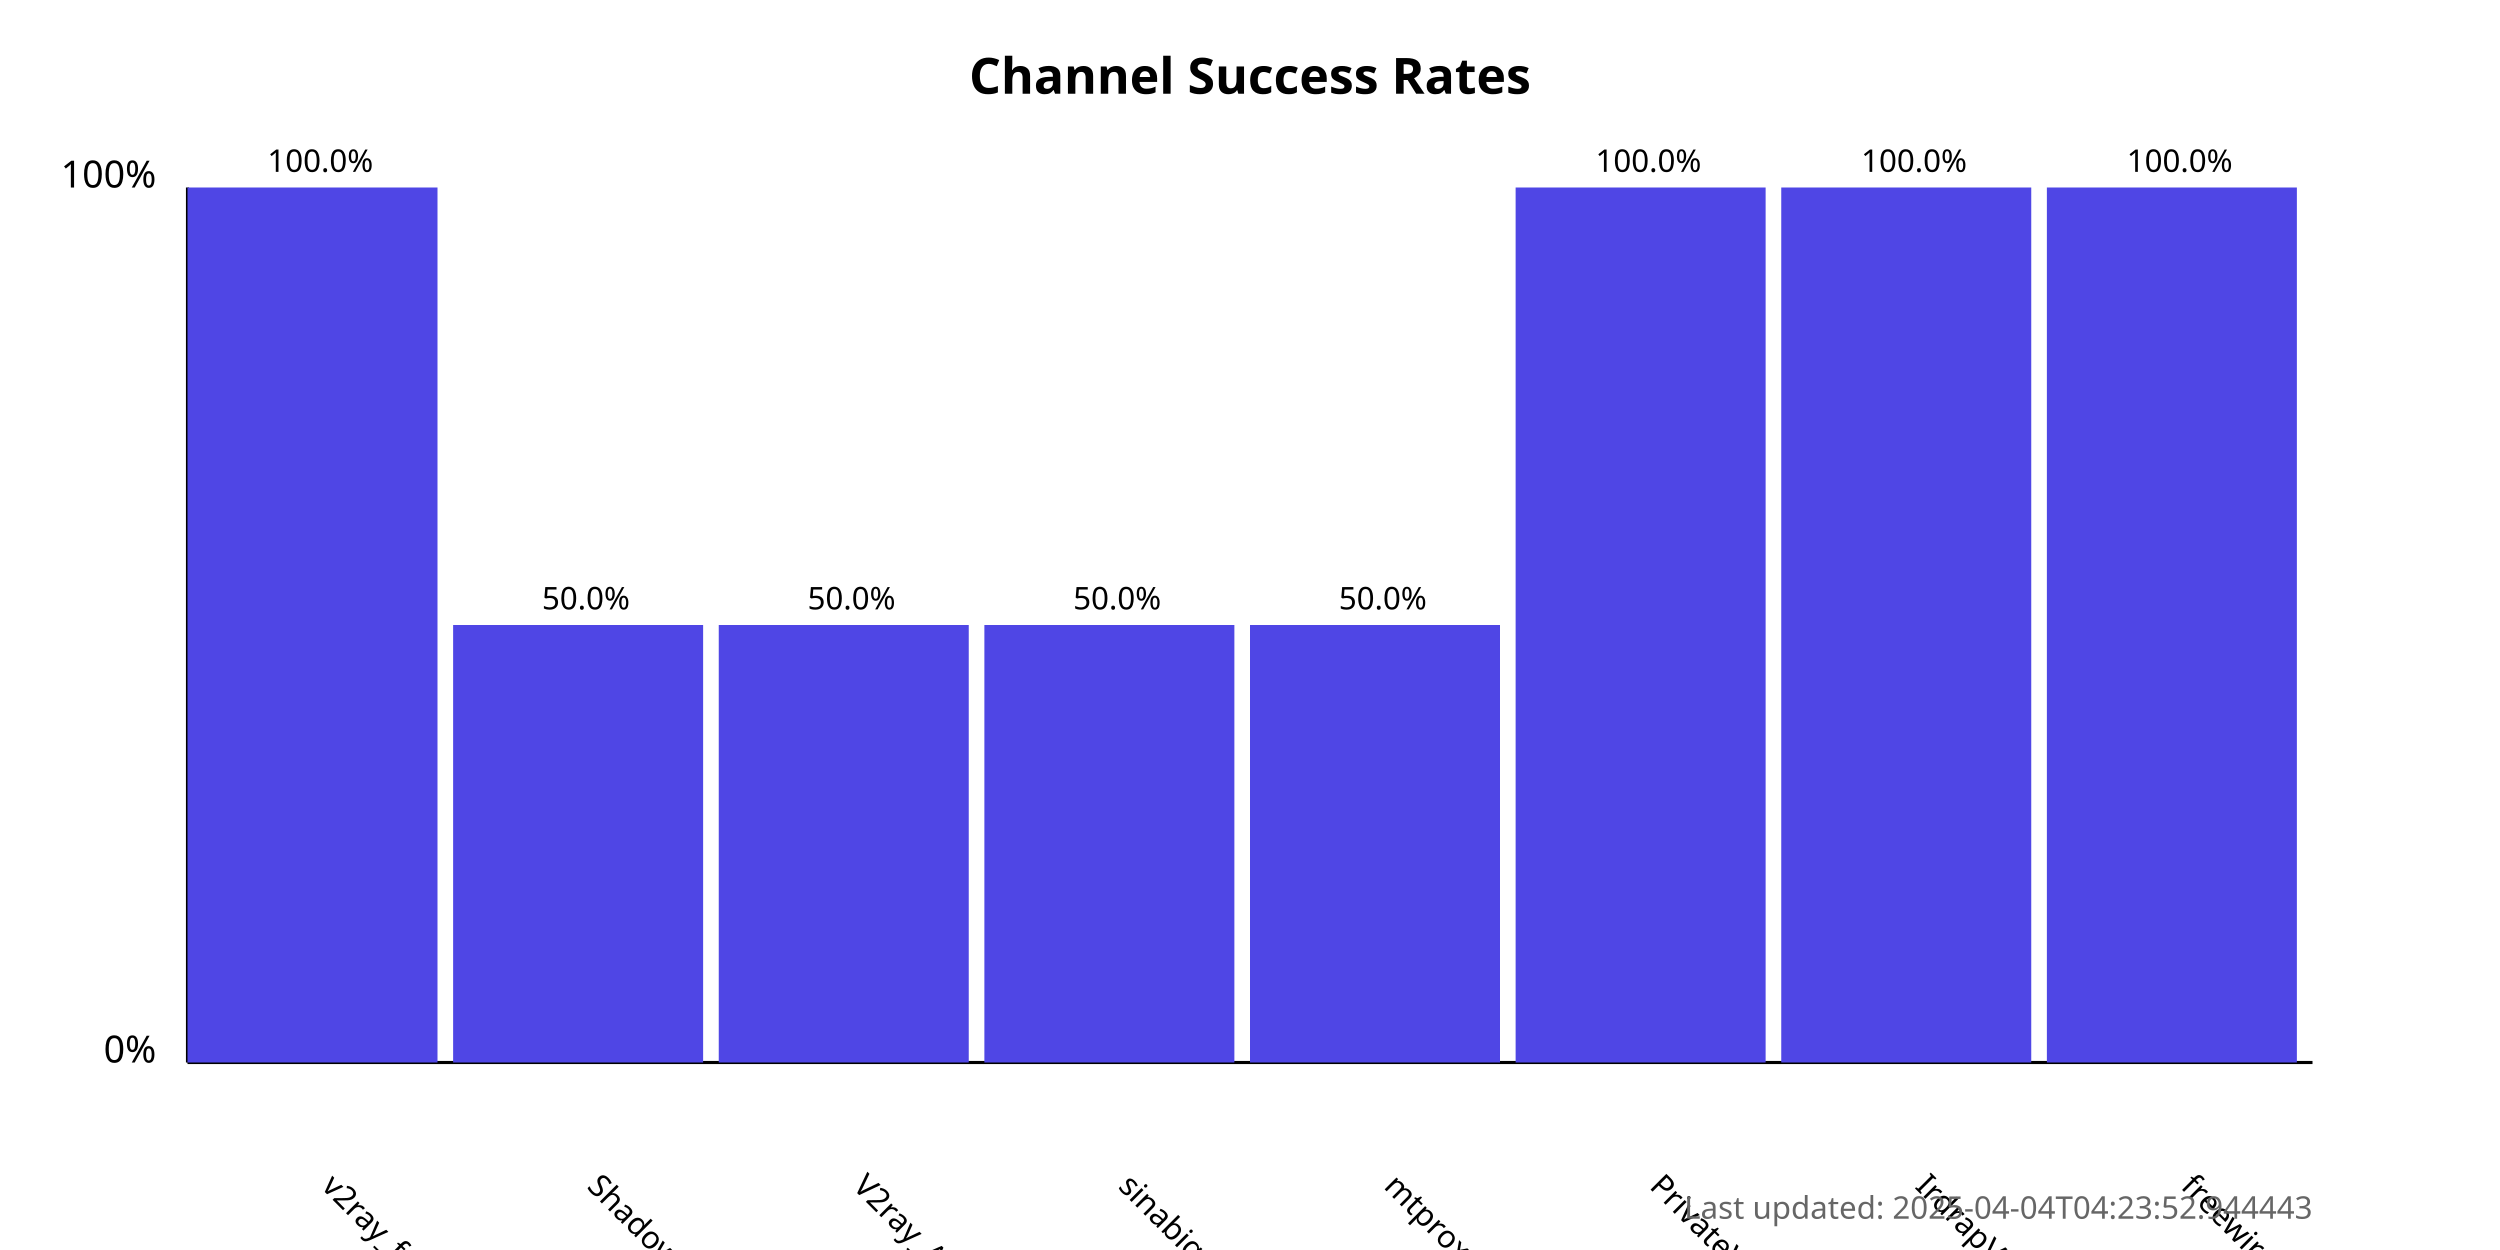
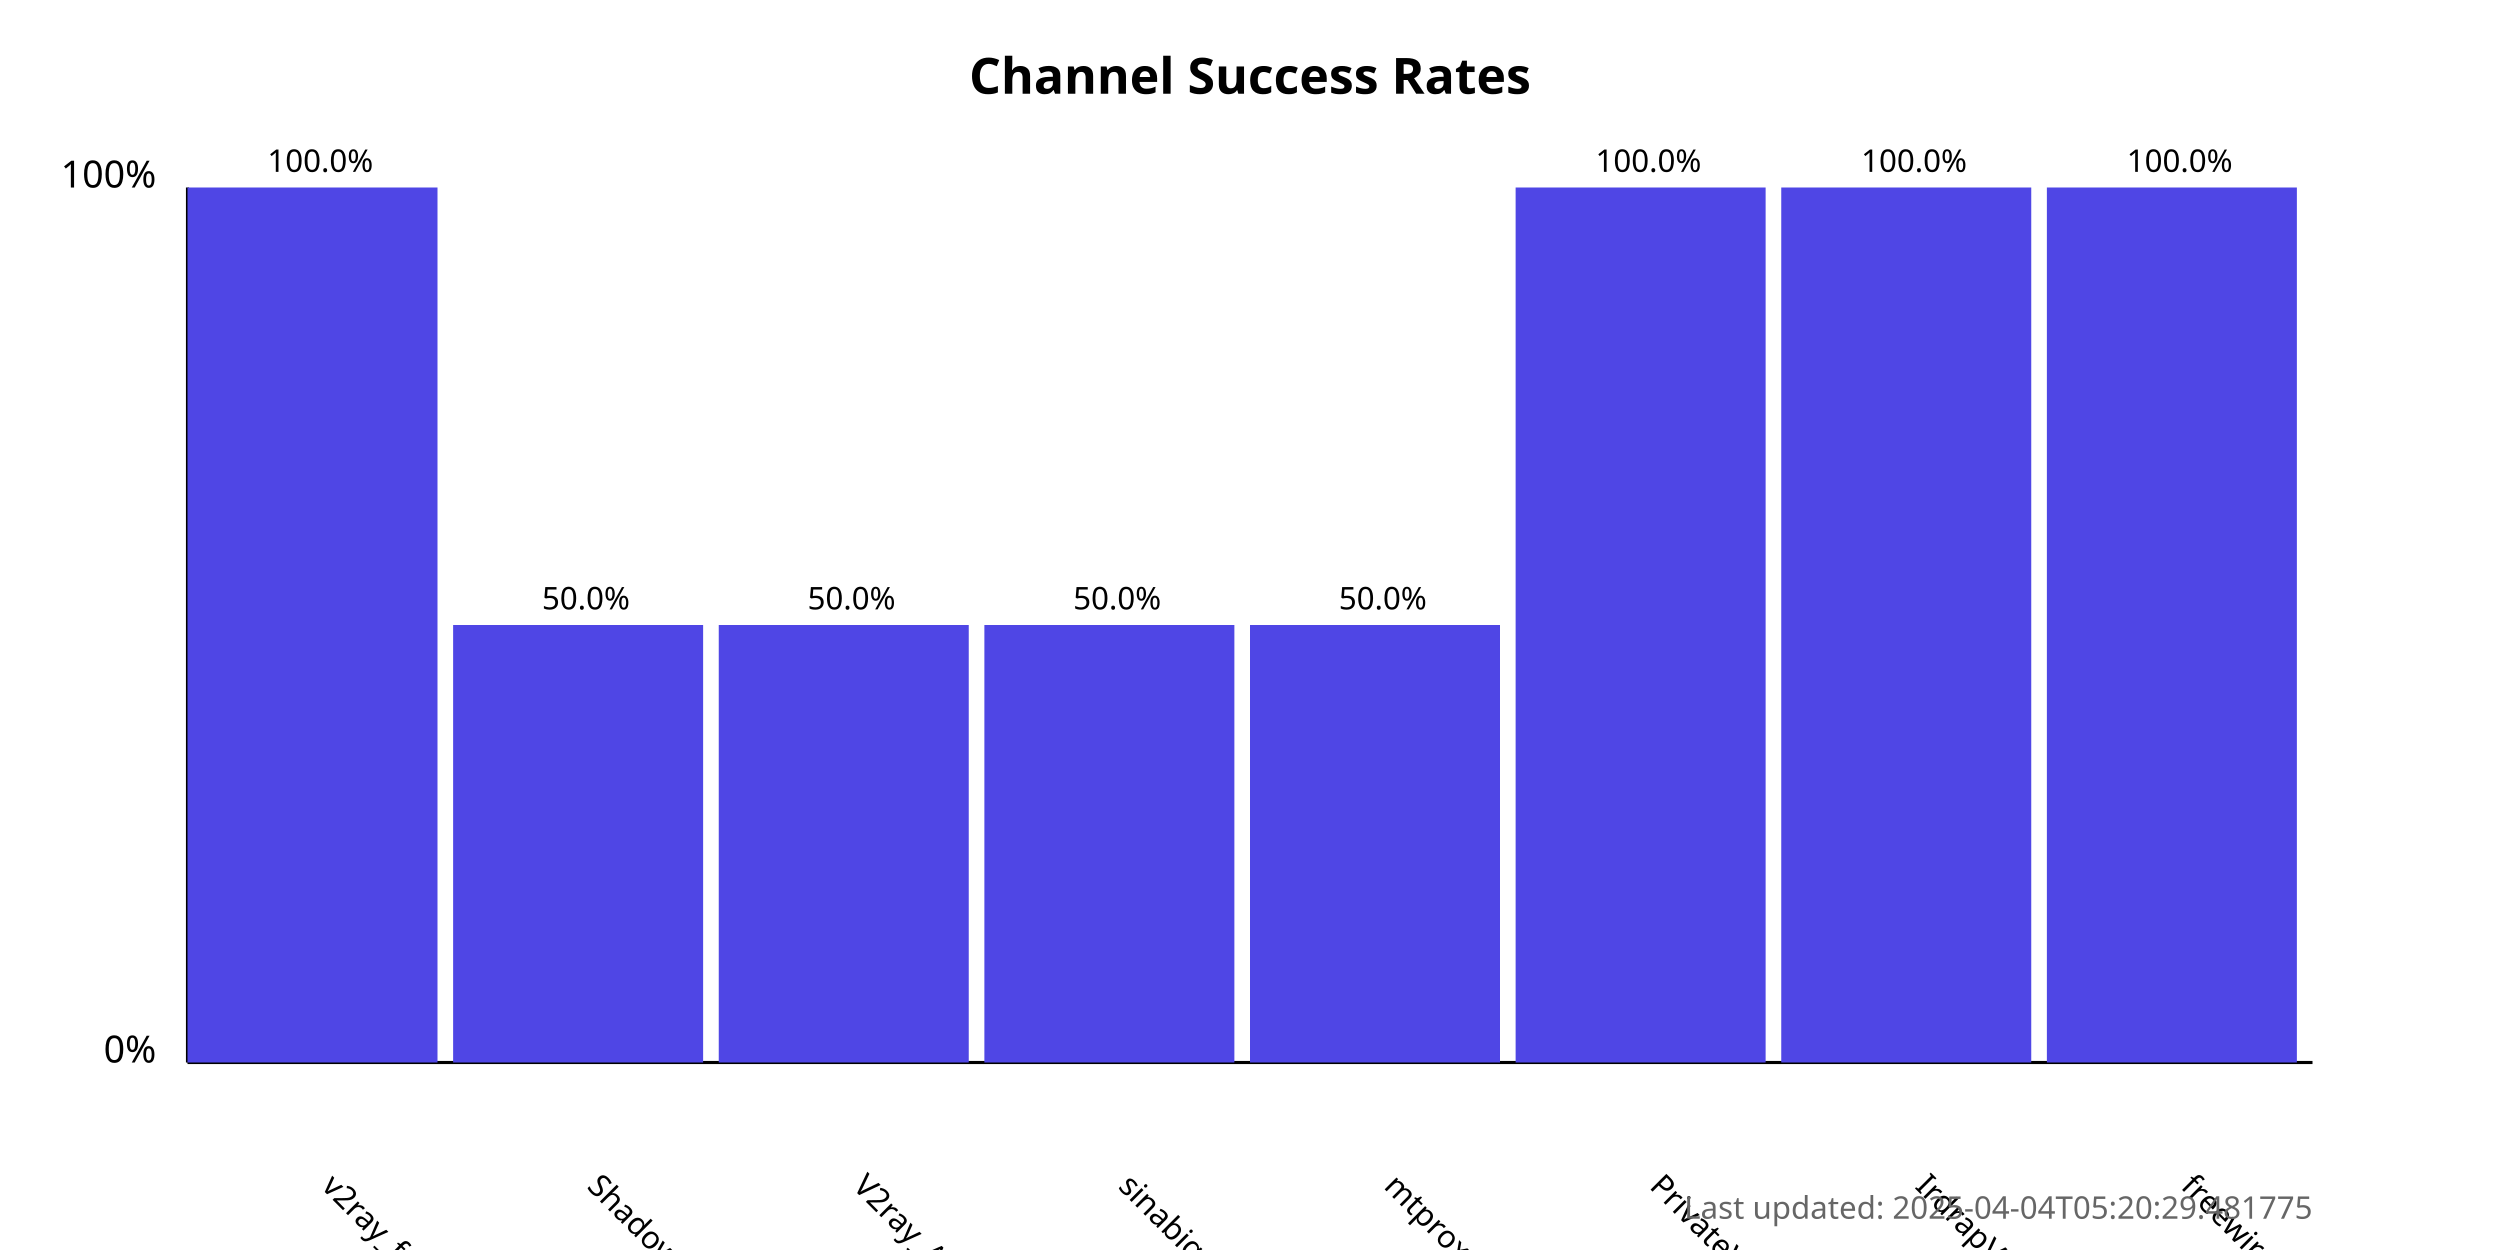
<svg xmlns="http://www.w3.org/2000/svg" width="800" height="400">
  <style>
            .chart-title { font: bold 16px sans-serif; }
            .axis-label { font: 12px sans-serif; }
            .tick-label { font: 10px sans-serif; }
            .bar { fill: #4f46e5; }
            .bar:hover { fill: #6366f1; }
            .timestamp { font: 10px sans-serif; fill: #666; }
        </style>
  <text x="400.0" y="30" text-anchor="middle" class="chart-title">
            Channel Success Rates
        </text>
  <line x1="60" y1="340" x2="60" y2="60" stroke="black" stroke-width="1" />
  <line x1="60" y1="340" x2="740" y2="340" stroke="black" stroke-width="1" />
  <text x="50" y="340" text-anchor="end" class="axis-label">0%</text>
  <text x="50" y="60" text-anchor="end" class="axis-label">100%</text>
  <g>
    <rect x="60" y="60.0" width="80.0" height="280.0" class="bar" />
    <text x="102.5" y="380" transform="rotate(45, 102.5, 380)" text-anchor="start" class="tick-label">
                v2ray_free_conf
            </text>
    <text x="102.5" y="55.0" text-anchor="middle" class="tick-label">
                100.0%
            </text>
  </g>
  <g>
    <rect x="145.0" y="200.0" width="80.0" height="140.0" class="bar" />
    <text x="187.5" y="380" transform="rotate(45, 187.5, 380)" text-anchor="start" class="tick-label">
                ShadowProxy66
            </text>
    <text x="187.5" y="195.0" text-anchor="middle" class="tick-label">
                50.0%
            </text>
  </g>
  <g>
    <rect x="230.0" y="200.0" width="80.0" height="140.0" class="bar" />
    <text x="272.5" y="380" transform="rotate(45, 272.5, 380)" text-anchor="start" class="tick-label">
                V2ray_Alpha
            </text>
    <text x="272.5" y="195.0" text-anchor="middle" class="tick-label">
                50.0%
            </text>
  </g>
  <g>
    <rect x="315.0" y="200.0" width="80.0" height="140.0" class="bar" />
    <text x="357.5" y="380" transform="rotate(45, 357.5, 380)" text-anchor="start" class="tick-label">
                sinabigo
            </text>
    <text x="357.5" y="195.0" text-anchor="middle" class="tick-label">
                50.0%
            </text>
  </g>
  <g>
    <rect x="400.0" y="200.0" width="80.0" height="140.0" class="bar" />
    <text x="442.5" y="380" transform="rotate(45, 442.5, 380)" text-anchor="start" class="tick-label">
                mtproxy_lists
            </text>
    <text x="442.5" y="195.0" text-anchor="middle" class="tick-label">
                50.0%
            </text>
  </g>
  <g>
    <rect x="485.0" y="60.0" width="80.0" height="280.0" class="bar" />
    <text x="527.5" y="380" transform="rotate(45, 527.5, 380)" text-anchor="start" class="tick-label">
                PrivateVPNs
            </text>
    <text x="527.5" y="55.0" text-anchor="middle" class="tick-label">
                100.0%
            </text>
  </g>
  <g>
    <rect x="570.0" y="60.0" width="80.0" height="280.0" class="bar" />
    <text x="612.5" y="380" transform="rotate(45, 612.5, 380)" text-anchor="start" class="tick-label">
                IrdrapVPNnews
            </text>
    <text x="612.5" y="55.0" text-anchor="middle" class="tick-label">
                100.0%
            </text>
  </g>
  <g>
    <rect x="655.0" y="60.0" width="80.0" height="280.0" class="bar" />
    <text x="697.5" y="380" transform="rotate(45, 697.5, 380)" text-anchor="start" class="tick-label">
                freewireguard
            </text>
    <text x="697.5" y="55.0" text-anchor="middle" class="tick-label">
                100.0%
            </text>
  </g>
  <text x="740" y="390" text-anchor="end" class="timestamp">
-             Last updated: 2025-04-04T04:23:52.944443
+             Last updated: 2025-04-04T05:20:29.481775
        </text>
</svg>
